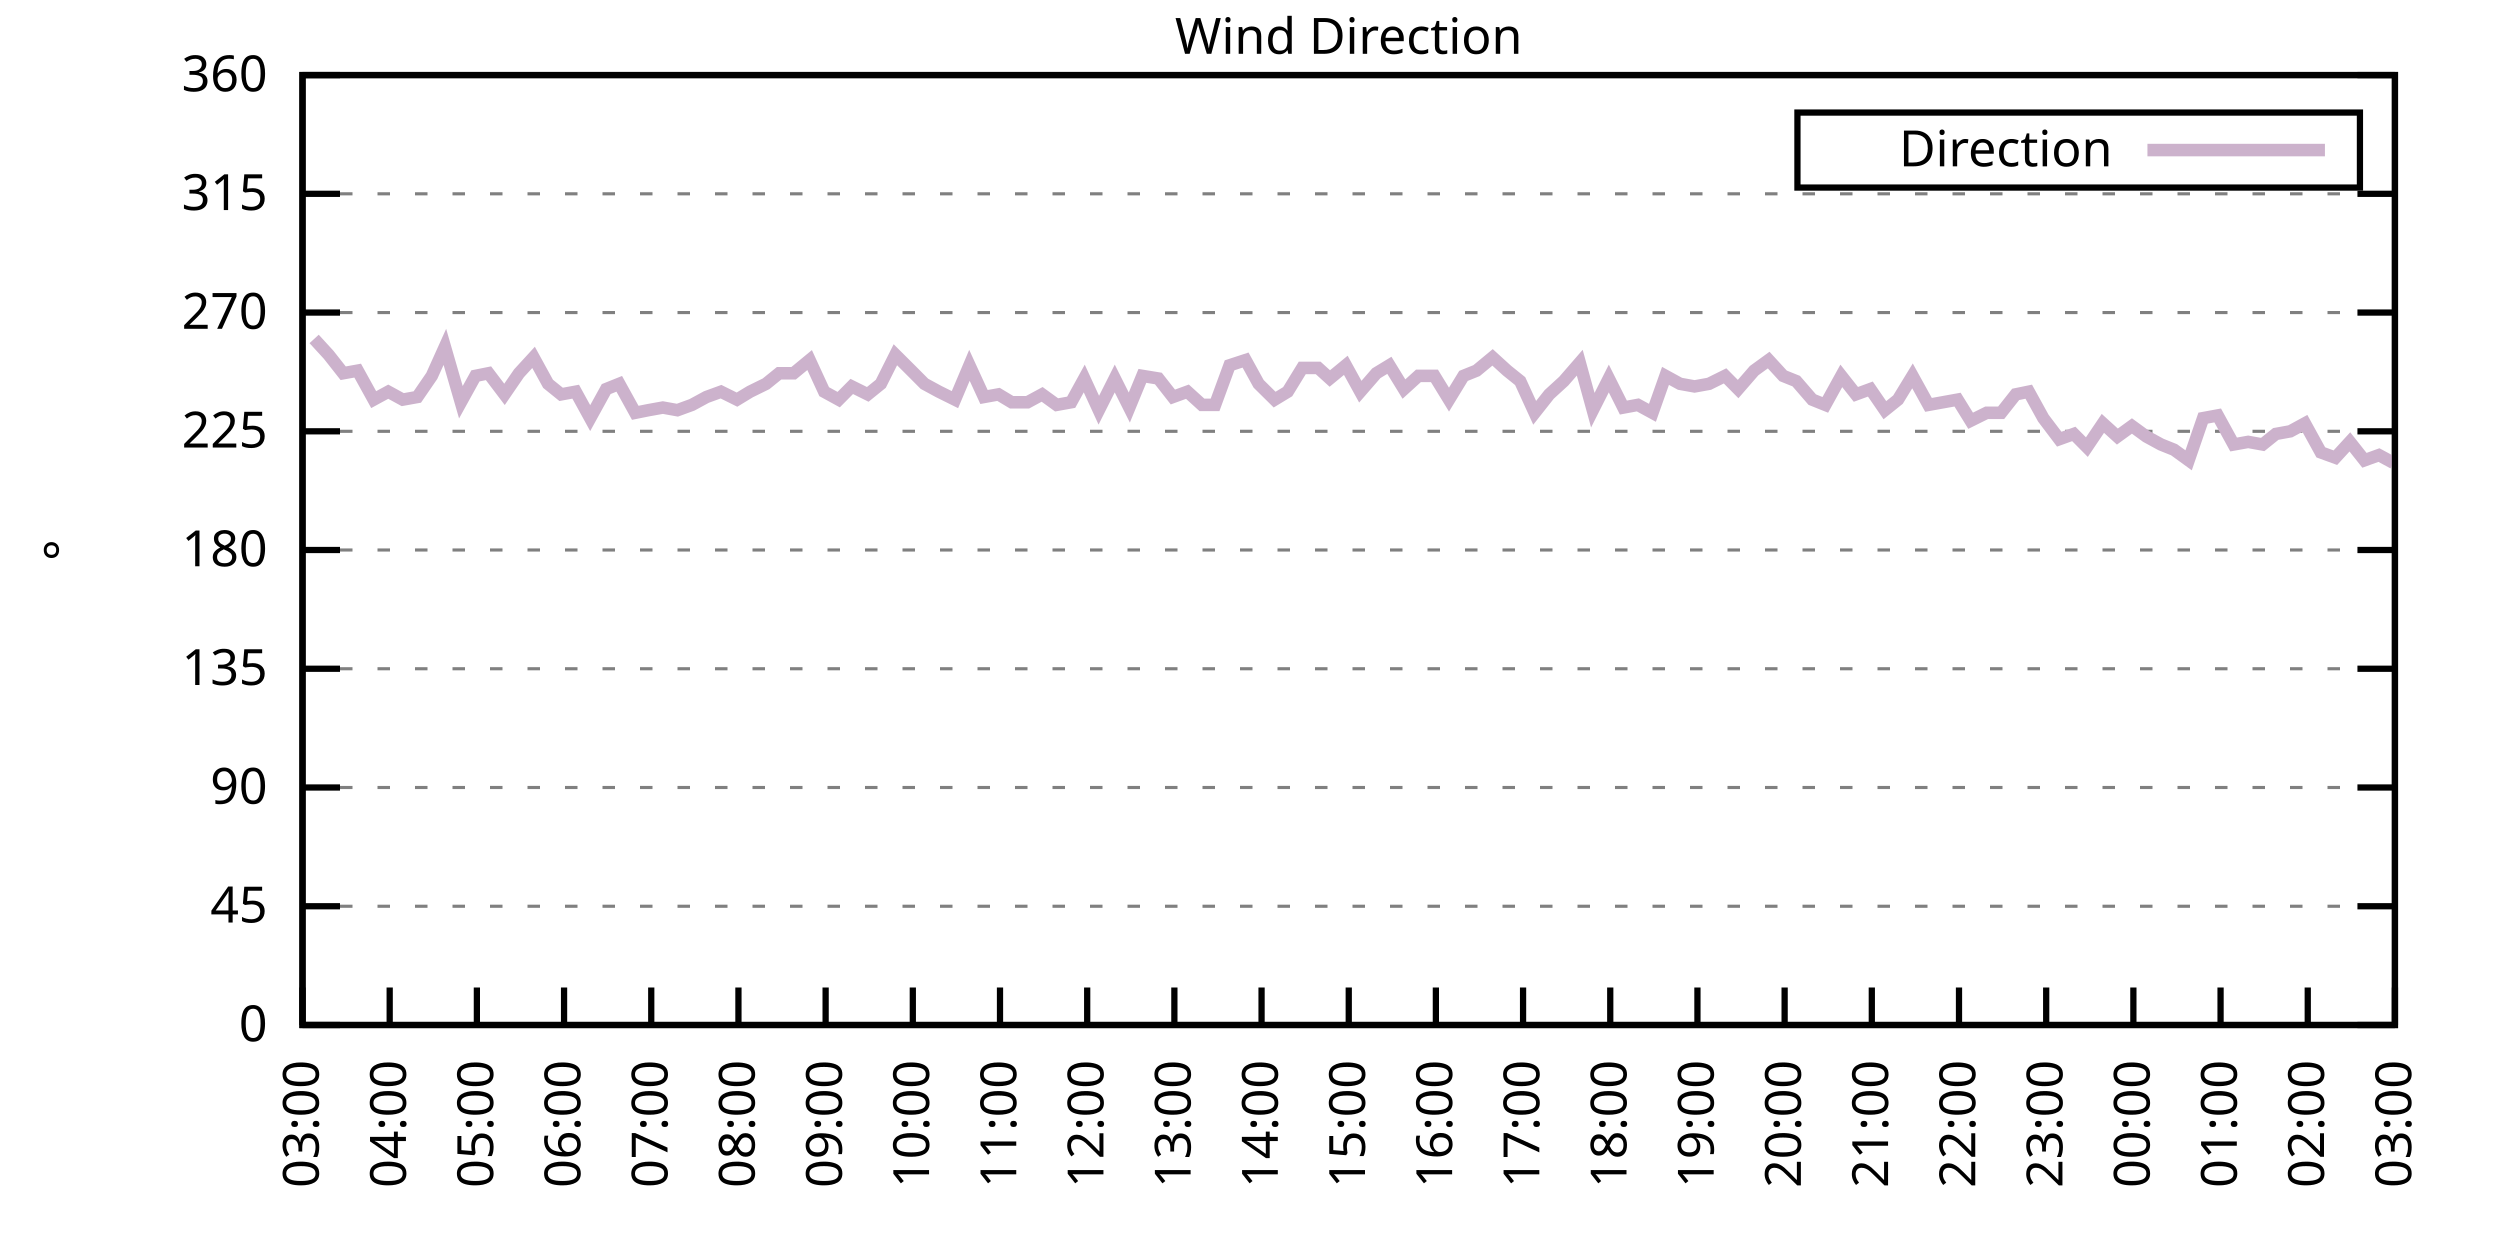
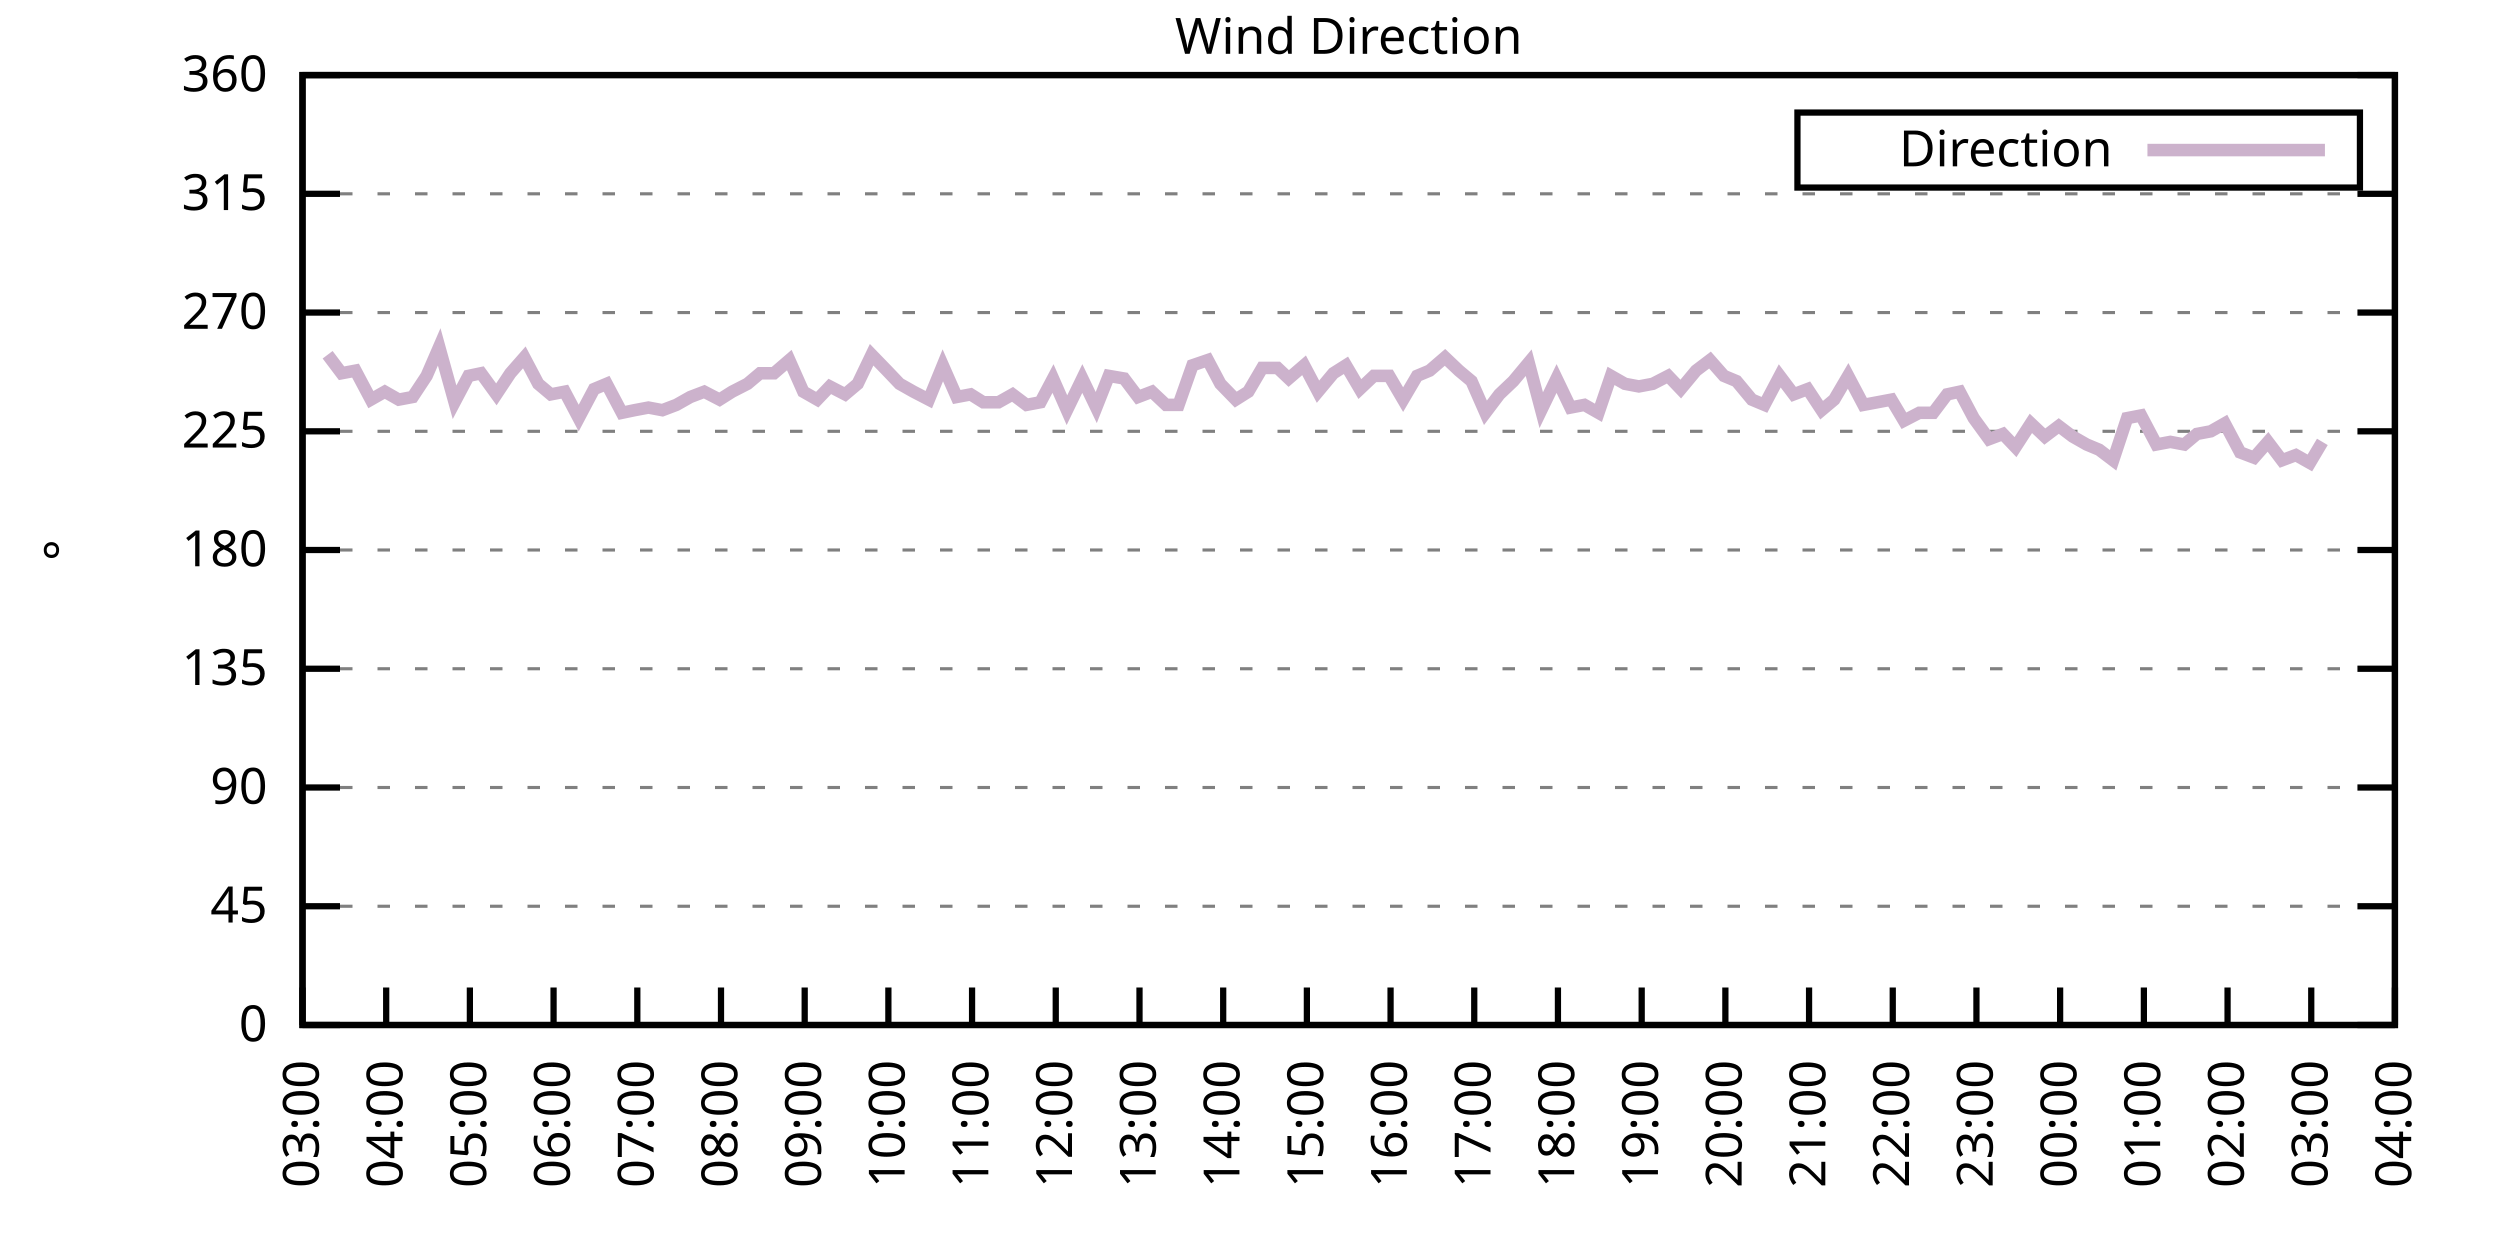
<svg xmlns="http://www.w3.org/2000/svg" xmlns:xlink="http://www.w3.org/1999/xlink" width="400" height="200" viewBox="0 0 400 200">
  <g id="gnuplot_canvas">
    <rect x="0" y="0" width="400" height="200" fill="none" />
    <defs>
      <circle id="gpDot" r="0.5" stroke-width="0.5" stroke="currentColor" />
      <path id="gpPt0" stroke-width="0.333" stroke="currentColor" d="M-1,0 h2 M0,-1 v2" />
      <path id="gpPt1" stroke-width="0.333" stroke="currentColor" d="M-1,-1 L1,1 M1,-1 L-1,1" />
      <path id="gpPt2" stroke-width="0.333" stroke="currentColor" d="M-1,0 L1,0 M0,-1 L0,1 M-1,-1 L1,1 M-1,1 L1,-1" />
      <rect id="gpPt3" stroke-width="0.333" stroke="currentColor" x="-1" y="-1" width="2" height="2" />
      <rect id="gpPt4" stroke-width="0.333" stroke="currentColor" fill="currentColor" x="-1" y="-1" width="2" height="2" />
      <circle id="gpPt5" stroke-width="0.333" stroke="currentColor" cx="0" cy="0" r="1" />
      <use xlink:href="#gpPt5" id="gpPt6" fill="currentColor" stroke="none" />
      <path id="gpPt7" stroke-width="0.333" stroke="currentColor" d="M0,-1.33 L-1.33,0.67 L1.33,0.67 z" />
      <use xlink:href="#gpPt7" id="gpPt8" fill="currentColor" stroke="none" />
      <use xlink:href="#gpPt7" id="gpPt9" stroke="currentColor" transform="rotate(180)" />
      <use xlink:href="#gpPt9" id="gpPt10" fill="currentColor" stroke="none" />
      <use xlink:href="#gpPt3" id="gpPt11" stroke="currentColor" transform="rotate(45)" />
      <use xlink:href="#gpPt11" id="gpPt12" fill="currentColor" stroke="none" />
      <path id="gpPt13" stroke-width="0.333" stroke="currentColor" d="M0,1.330 L1.265,0.411 L0.782,-1.067 L-0.782,-1.076 L-1.265,0.411 z" />
      <use xlink:href="#gpPt13" id="gpPt14" fill="currentColor" stroke="none" />
      <filter id="textbox" filterUnits="objectBoundingBox" x="0" y="0" height="1" width="1">
        <feFlood flood-color="white" flood-opacity="1" result="bgnd" />
        <feComposite in="SourceGraphic" in2="bgnd" operator="atop" />
      </filter>
      <filter id="greybox" filterUnits="objectBoundingBox" x="0" y="0" height="1" width="1">
        <feFlood flood-color="lightgrey" flood-opacity="1" result="grey" />
        <feComposite in="SourceGraphic" in2="grey" operator="atop" />
      </filter>
    </defs>
    <g fill="none" color="white" stroke="currentColor" stroke-width="1.00" stroke-linecap="butt" stroke-linejoin="miter">
</g>
    <g fill="none" color="black" stroke="currentColor" stroke-width="1.00" stroke-linecap="butt" stroke-linejoin="miter">
      <g stroke="none" shape-rendering="crispEdges">
        <polygon fill="rgb(255, 255, 255)" points="48.40,164.00 383.18,164.00 383.18,12.02 48.40,12.02 " />
      </g>
    </g>
    <g fill="none" color="black" stroke="currentColor" stroke-width="1.00" stroke-linecap="butt" stroke-linejoin="miter">
</g>
    <g fill="none" color="black" stroke="black" stroke-width="0.50" stroke-linecap="butt" stroke-linejoin="miter">
</g>
    <g fill="none" color="gray" stroke="currentColor" stroke-width="0.50" stroke-linecap="butt" stroke-linejoin="miter">
      <path stroke="gray" stroke-dasharray="2,4" class="gridline" d="M48.40,164.00 L383.19,164.00  " />
    </g>
    <g fill="none" color="gray" stroke="gray" stroke-width="1.00" stroke-linecap="butt" stroke-linejoin="miter">
</g>
    <g fill="none" color="black" stroke="currentColor" stroke-width="1.00" stroke-linecap="butt" stroke-linejoin="miter">
      <path stroke="black" d="M48.40,164.00 L54.40,164.00 M383.19,164.00 L377.19,164.00  " />
      <g transform="translate(42.80,166.60)" stroke="none" fill="black" font-family="Sans" font-size="8.00" text-anchor="end">
        <text>
          <tspan font-family="Sans"> 0</tspan>
        </text>
      </g>
    </g>
    <g fill="none" color="black" stroke="currentColor" stroke-width="1.00" stroke-linecap="butt" stroke-linejoin="miter">
</g>
    <g fill="none" color="black" stroke="black" stroke-width="0.50" stroke-linecap="butt" stroke-linejoin="miter">
</g>
    <g fill="none" color="gray" stroke="currentColor" stroke-width="0.50" stroke-linecap="butt" stroke-linejoin="miter">
      <path stroke="gray" stroke-dasharray="2,4" class="gridline" d="M48.40,145.00 L383.19,145.00  " />
    </g>
    <g fill="none" color="gray" stroke="gray" stroke-width="1.00" stroke-linecap="butt" stroke-linejoin="miter">
</g>
    <g fill="none" color="black" stroke="currentColor" stroke-width="1.00" stroke-linecap="butt" stroke-linejoin="miter">
      <path stroke="black" d="M48.40,145.00 L54.40,145.00 M383.19,145.00 L377.19,145.00  " />
      <g transform="translate(42.80,147.60)" stroke="none" fill="black" font-family="Sans" font-size="8.00" text-anchor="end">
        <text>
          <tspan font-family="Sans"> 45</tspan>
        </text>
      </g>
    </g>
    <g fill="none" color="black" stroke="currentColor" stroke-width="1.00" stroke-linecap="butt" stroke-linejoin="miter">
</g>
    <g fill="none" color="black" stroke="black" stroke-width="0.50" stroke-linecap="butt" stroke-linejoin="miter">
</g>
    <g fill="none" color="gray" stroke="currentColor" stroke-width="0.50" stroke-linecap="butt" stroke-linejoin="miter">
      <path stroke="gray" stroke-dasharray="2,4" class="gridline" d="M48.40,126.00 L383.19,126.00  " />
    </g>
    <g fill="none" color="gray" stroke="gray" stroke-width="1.00" stroke-linecap="butt" stroke-linejoin="miter">
</g>
    <g fill="none" color="black" stroke="currentColor" stroke-width="1.00" stroke-linecap="butt" stroke-linejoin="miter">
      <path stroke="black" d="M48.40,126.00 L54.40,126.00 M383.19,126.00 L377.19,126.00  " />
      <g transform="translate(42.80,128.60)" stroke="none" fill="black" font-family="Sans" font-size="8.00" text-anchor="end">
        <text>
          <tspan font-family="Sans"> 90</tspan>
        </text>
      </g>
    </g>
    <g fill="none" color="black" stroke="currentColor" stroke-width="1.00" stroke-linecap="butt" stroke-linejoin="miter">
</g>
    <g fill="none" color="black" stroke="black" stroke-width="0.50" stroke-linecap="butt" stroke-linejoin="miter">
</g>
    <g fill="none" color="gray" stroke="currentColor" stroke-width="0.50" stroke-linecap="butt" stroke-linejoin="miter">
      <path stroke="gray" stroke-dasharray="2,4" class="gridline" d="M48.40,107.00 L383.19,107.00  " />
    </g>
    <g fill="none" color="gray" stroke="gray" stroke-width="1.00" stroke-linecap="butt" stroke-linejoin="miter">
</g>
    <g fill="none" color="black" stroke="currentColor" stroke-width="1.00" stroke-linecap="butt" stroke-linejoin="miter">
      <path stroke="black" d="M48.40,107.00 L54.40,107.00 M383.19,107.00 L377.19,107.00  " />
      <g transform="translate(42.80,109.60)" stroke="none" fill="black" font-family="Sans" font-size="8.00" text-anchor="end">
        <text>
          <tspan font-family="Sans"> 135</tspan>
        </text>
      </g>
    </g>
    <g fill="none" color="black" stroke="currentColor" stroke-width="1.00" stroke-linecap="butt" stroke-linejoin="miter">
</g>
    <g fill="none" color="black" stroke="black" stroke-width="0.50" stroke-linecap="butt" stroke-linejoin="miter">
</g>
    <g fill="none" color="gray" stroke="currentColor" stroke-width="0.50" stroke-linecap="butt" stroke-linejoin="miter">
      <path stroke="gray" stroke-dasharray="2,4" class="gridline" d="M48.40,88.00 L383.19,88.00  " />
    </g>
    <g fill="none" color="gray" stroke="gray" stroke-width="1.00" stroke-linecap="butt" stroke-linejoin="miter">
</g>
    <g fill="none" color="black" stroke="currentColor" stroke-width="1.00" stroke-linecap="butt" stroke-linejoin="miter">
      <path stroke="black" d="M48.40,88.00 L54.40,88.00 M383.19,88.00 L377.19,88.00  " />
      <g transform="translate(42.80,90.60)" stroke="none" fill="black" font-family="Sans" font-size="8.00" text-anchor="end">
        <text>
          <tspan font-family="Sans"> 180</tspan>
        </text>
      </g>
    </g>
    <g fill="none" color="black" stroke="currentColor" stroke-width="1.00" stroke-linecap="butt" stroke-linejoin="miter">
</g>
    <g fill="none" color="black" stroke="black" stroke-width="0.50" stroke-linecap="butt" stroke-linejoin="miter">
</g>
    <g fill="none" color="gray" stroke="currentColor" stroke-width="0.50" stroke-linecap="butt" stroke-linejoin="miter">
      <path stroke="gray" stroke-dasharray="2,4" class="gridline" d="M48.40,69.01 L383.19,69.01  " />
    </g>
    <g fill="none" color="gray" stroke="gray" stroke-width="1.00" stroke-linecap="butt" stroke-linejoin="miter">
</g>
    <g fill="none" color="black" stroke="currentColor" stroke-width="1.00" stroke-linecap="butt" stroke-linejoin="miter">
      <path stroke="black" d="M48.40,69.01 L54.40,69.01 M383.19,69.01 L377.19,69.01  " />
      <g transform="translate(42.80,71.61)" stroke="none" fill="black" font-family="Sans" font-size="8.00" text-anchor="end">
        <text>
          <tspan font-family="Sans"> 225</tspan>
        </text>
      </g>
    </g>
    <g fill="none" color="black" stroke="currentColor" stroke-width="1.00" stroke-linecap="butt" stroke-linejoin="miter">
</g>
    <g fill="none" color="black" stroke="black" stroke-width="0.50" stroke-linecap="butt" stroke-linejoin="miter">
</g>
    <g fill="none" color="gray" stroke="currentColor" stroke-width="0.50" stroke-linecap="butt" stroke-linejoin="miter">
      <path stroke="gray" stroke-dasharray="2,4" class="gridline" d="M48.40,50.01 L383.19,50.01  " />
    </g>
    <g fill="none" color="gray" stroke="gray" stroke-width="1.00" stroke-linecap="butt" stroke-linejoin="miter">
</g>
    <g fill="none" color="black" stroke="currentColor" stroke-width="1.00" stroke-linecap="butt" stroke-linejoin="miter">
      <path stroke="black" d="M48.40,50.01 L54.40,50.01 M383.19,50.01 L377.19,50.01  " />
      <g transform="translate(42.80,52.61)" stroke="none" fill="black" font-family="Sans" font-size="8.00" text-anchor="end">
        <text>
          <tspan font-family="Sans"> 270</tspan>
        </text>
      </g>
    </g>
    <g fill="none" color="black" stroke="currentColor" stroke-width="1.00" stroke-linecap="butt" stroke-linejoin="miter">
</g>
    <g fill="none" color="black" stroke="black" stroke-width="0.50" stroke-linecap="butt" stroke-linejoin="miter">
</g>
    <g fill="none" color="gray" stroke="currentColor" stroke-width="0.50" stroke-linecap="butt" stroke-linejoin="miter">
      <path stroke="gray" stroke-dasharray="2,4" class="gridline" d="M48.40,31.01 L383.19,31.01  " />
    </g>
    <g fill="none" color="gray" stroke="gray" stroke-width="1.00" stroke-linecap="butt" stroke-linejoin="miter">
</g>
    <g fill="none" color="black" stroke="currentColor" stroke-width="1.00" stroke-linecap="butt" stroke-linejoin="miter">
      <path stroke="black" d="M48.40,31.01 L54.40,31.01 M383.19,31.01 L377.19,31.01  " />
      <g transform="translate(42.80,33.61)" stroke="none" fill="black" font-family="Sans" font-size="8.00" text-anchor="end">
        <text>
          <tspan font-family="Sans"> 315</tspan>
        </text>
      </g>
    </g>
    <g fill="none" color="black" stroke="currentColor" stroke-width="1.00" stroke-linecap="butt" stroke-linejoin="miter">
</g>
    <g fill="none" color="black" stroke="black" stroke-width="0.50" stroke-linecap="butt" stroke-linejoin="miter">
</g>
    <g fill="none" color="gray" stroke="currentColor" stroke-width="0.50" stroke-linecap="butt" stroke-linejoin="miter">
      <path stroke="gray" stroke-dasharray="2,4" class="gridline" d="M48.40,12.01 L383.19,12.01  " />
    </g>
    <g fill="none" color="gray" stroke="gray" stroke-width="1.00" stroke-linecap="butt" stroke-linejoin="miter">
</g>
    <g fill="none" color="black" stroke="currentColor" stroke-width="1.00" stroke-linecap="butt" stroke-linejoin="miter">
      <path stroke="black" d="M48.40,12.01 L54.40,12.01 M383.19,12.01 L377.19,12.01  " />
      <g transform="translate(42.80,14.61)" stroke="none" fill="black" font-family="Sans" font-size="8.00" text-anchor="end">
        <text>
          <tspan font-family="Sans"> 360</tspan>
        </text>
      </g>
    </g>
    <g fill="none" color="black" stroke="currentColor" stroke-width="1.00" stroke-linecap="butt" stroke-linejoin="miter">
      <path stroke="black" d="M48.40,164.00 L48.40,158.00  " />
      <g transform="translate(51.00,169.60) rotate(270.00)" stroke="none" fill="black" font-family="Sans" font-size="8.00" text-anchor="end">
        <text>
          <tspan font-family="Sans">03:00</tspan>
        </text>
      </g>
    </g>
    <g fill="none" color="black" stroke="currentColor" stroke-width="1.00" stroke-linecap="butt" stroke-linejoin="miter">
-       <path stroke="black" d="M62.35,164.00 L62.35,158.00  " />
-       <g transform="translate(64.95,169.60) rotate(270.00)" stroke="none" fill="black" font-family="Sans" font-size="8.00" text-anchor="end">
+       <path stroke="black" d="M61.79,164.00 L61.79,158.00  " />
+       <g transform="translate(64.39,169.60) rotate(270.00)" stroke="none" fill="black" font-family="Sans" font-size="8.00" text-anchor="end">
        <text>
          <tspan font-family="Sans">04:00</tspan>
        </text>
      </g>
    </g>
    <g fill="none" color="black" stroke="currentColor" stroke-width="1.00" stroke-linecap="butt" stroke-linejoin="miter">
-       <path stroke="black" d="M76.30,164.00 L76.30,158.00  " />
-       <g transform="translate(78.90,169.60) rotate(270.00)" stroke="none" fill="black" font-family="Sans" font-size="8.00" text-anchor="end">
+       <path stroke="black" d="M75.18,164.00 L75.18,158.00  " />
+       <g transform="translate(77.78,169.60) rotate(270.00)" stroke="none" fill="black" font-family="Sans" font-size="8.00" text-anchor="end">
        <text>
          <tspan font-family="Sans">05:00</tspan>
        </text>
      </g>
    </g>
    <g fill="none" color="black" stroke="currentColor" stroke-width="1.00" stroke-linecap="butt" stroke-linejoin="miter">
-       <path stroke="black" d="M90.25,164.00 L90.25,158.00  " />
-       <g transform="translate(92.85,169.60) rotate(270.00)" stroke="none" fill="black" font-family="Sans" font-size="8.00" text-anchor="end">
+       <path stroke="black" d="M88.57,164.00 L88.57,158.00  " />
+       <g transform="translate(91.17,169.60) rotate(270.00)" stroke="none" fill="black" font-family="Sans" font-size="8.00" text-anchor="end">
        <text>
          <tspan font-family="Sans">06:00</tspan>
        </text>
      </g>
    </g>
    <g fill="none" color="black" stroke="currentColor" stroke-width="1.00" stroke-linecap="butt" stroke-linejoin="miter">
-       <path stroke="black" d="M104.20,164.00 L104.20,158.00  " />
-       <g transform="translate(106.80,169.60) rotate(270.00)" stroke="none" fill="black" font-family="Sans" font-size="8.00" text-anchor="end">
+       <path stroke="black" d="M101.97,164.00 L101.97,158.00  " />
+       <g transform="translate(104.57,169.60) rotate(270.00)" stroke="none" fill="black" font-family="Sans" font-size="8.00" text-anchor="end">
        <text>
          <tspan font-family="Sans">07:00</tspan>
        </text>
      </g>
    </g>
    <g fill="none" color="black" stroke="currentColor" stroke-width="1.00" stroke-linecap="butt" stroke-linejoin="miter">
-       <path stroke="black" d="M118.15,164.00 L118.15,158.00  " />
-       <g transform="translate(120.75,169.60) rotate(270.00)" stroke="none" fill="black" font-family="Sans" font-size="8.00" text-anchor="end">
+       <path stroke="black" d="M115.36,164.00 L115.36,158.00  " />
+       <g transform="translate(117.96,169.60) rotate(270.00)" stroke="none" fill="black" font-family="Sans" font-size="8.00" text-anchor="end">
        <text>
          <tspan font-family="Sans">08:00</tspan>
        </text>
      </g>
    </g>
    <g fill="none" color="black" stroke="currentColor" stroke-width="1.00" stroke-linecap="butt" stroke-linejoin="miter">
-       <path stroke="black" d="M132.10,164.00 L132.10,158.00  " />
-       <g transform="translate(134.70,169.60) rotate(270.00)" stroke="none" fill="black" font-family="Sans" font-size="8.00" text-anchor="end">
+       <path stroke="black" d="M128.75,164.00 L128.75,158.00  " />
+       <g transform="translate(131.35,169.60) rotate(270.00)" stroke="none" fill="black" font-family="Sans" font-size="8.00" text-anchor="end">
        <text>
          <tspan font-family="Sans">09:00</tspan>
        </text>
      </g>
    </g>
    <g fill="none" color="black" stroke="currentColor" stroke-width="1.00" stroke-linecap="butt" stroke-linejoin="miter">
-       <path stroke="black" d="M146.05,164.00 L146.05,158.00  " />
-       <g transform="translate(148.65,169.60) rotate(270.00)" stroke="none" fill="black" font-family="Sans" font-size="8.00" text-anchor="end">
+       <path stroke="black" d="M142.14,164.00 L142.14,158.00  " />
+       <g transform="translate(144.74,169.60) rotate(270.00)" stroke="none" fill="black" font-family="Sans" font-size="8.00" text-anchor="end">
        <text>
          <tspan font-family="Sans">10:00</tspan>
        </text>
      </g>
    </g>
    <g fill="none" color="black" stroke="currentColor" stroke-width="1.00" stroke-linecap="butt" stroke-linejoin="miter">
-       <path stroke="black" d="M160.00,164.00 L160.00,158.00  " />
-       <g transform="translate(162.60,169.60) rotate(270.00)" stroke="none" fill="black" font-family="Sans" font-size="8.00" text-anchor="end">
+       <path stroke="black" d="M155.53,164.00 L155.53,158.00  " />
+       <g transform="translate(158.13,169.60) rotate(270.00)" stroke="none" fill="black" font-family="Sans" font-size="8.00" text-anchor="end">
        <text>
          <tspan font-family="Sans">11:00</tspan>
        </text>
      </g>
    </g>
    <g fill="none" color="black" stroke="currentColor" stroke-width="1.00" stroke-linecap="butt" stroke-linejoin="miter">
-       <path stroke="black" d="M173.95,164.00 L173.95,158.00  " />
-       <g transform="translate(176.55,169.60) rotate(270.00)" stroke="none" fill="black" font-family="Sans" font-size="8.00" text-anchor="end">
+       <path stroke="black" d="M168.92,164.00 L168.92,158.00  " />
+       <g transform="translate(171.52,169.60) rotate(270.00)" stroke="none" fill="black" font-family="Sans" font-size="8.00" text-anchor="end">
        <text>
          <tspan font-family="Sans">12:00</tspan>
        </text>
      </g>
    </g>
    <g fill="none" color="black" stroke="currentColor" stroke-width="1.00" stroke-linecap="butt" stroke-linejoin="miter">
-       <path stroke="black" d="M187.90,164.00 L187.90,158.00  " />
-       <g transform="translate(190.50,169.60) rotate(270.00)" stroke="none" fill="black" font-family="Sans" font-size="8.00" text-anchor="end">
+       <path stroke="black" d="M182.32,164.00 L182.32,158.00  " />
+       <g transform="translate(184.92,169.60) rotate(270.00)" stroke="none" fill="black" font-family="Sans" font-size="8.00" text-anchor="end">
        <text>
          <tspan font-family="Sans">13:00</tspan>
        </text>
      </g>
    </g>
    <g fill="none" color="black" stroke="currentColor" stroke-width="1.00" stroke-linecap="butt" stroke-linejoin="miter">
-       <path stroke="black" d="M201.85,164.00 L201.85,158.00  " />
-       <g transform="translate(204.45,169.60) rotate(270.00)" stroke="none" fill="black" font-family="Sans" font-size="8.00" text-anchor="end">
+       <path stroke="black" d="M195.71,164.00 L195.71,158.00  " />
+       <g transform="translate(198.31,169.60) rotate(270.00)" stroke="none" fill="black" font-family="Sans" font-size="8.00" text-anchor="end">
        <text>
          <tspan font-family="Sans">14:00</tspan>
        </text>
      </g>
    </g>
    <g fill="none" color="black" stroke="currentColor" stroke-width="1.00" stroke-linecap="butt" stroke-linejoin="miter">
-       <path stroke="black" d="M215.80,164.00 L215.80,158.00  " />
-       <g transform="translate(218.40,169.60) rotate(270.00)" stroke="none" fill="black" font-family="Sans" font-size="8.00" text-anchor="end">
+       <path stroke="black" d="M209.10,164.00 L209.10,158.00  " />
+       <g transform="translate(211.70,169.60) rotate(270.00)" stroke="none" fill="black" font-family="Sans" font-size="8.00" text-anchor="end">
        <text>
          <tspan font-family="Sans">15:00</tspan>
        </text>
      </g>
    </g>
    <g fill="none" color="black" stroke="currentColor" stroke-width="1.00" stroke-linecap="butt" stroke-linejoin="miter">
-       <path stroke="black" d="M229.74,164.00 L229.74,158.00  " />
-       <g transform="translate(232.34,169.60) rotate(270.00)" stroke="none" fill="black" font-family="Sans" font-size="8.00" text-anchor="end">
+       <path stroke="black" d="M222.49,164.00 L222.49,158.00  " />
+       <g transform="translate(225.09,169.60) rotate(270.00)" stroke="none" fill="black" font-family="Sans" font-size="8.00" text-anchor="end">
        <text>
          <tspan font-family="Sans">16:00</tspan>
        </text>
      </g>
    </g>
    <g fill="none" color="black" stroke="currentColor" stroke-width="1.00" stroke-linecap="butt" stroke-linejoin="miter">
-       <path stroke="black" d="M243.69,164.00 L243.69,158.00  " />
-       <g transform="translate(246.29,169.60) rotate(270.00)" stroke="none" fill="black" font-family="Sans" font-size="8.00" text-anchor="end">
+       <path stroke="black" d="M235.88,164.00 L235.88,158.00  " />
+       <g transform="translate(238.48,169.60) rotate(270.00)" stroke="none" fill="black" font-family="Sans" font-size="8.00" text-anchor="end">
        <text>
          <tspan font-family="Sans">17:00</tspan>
        </text>
      </g>
    </g>
    <g fill="none" color="black" stroke="currentColor" stroke-width="1.00" stroke-linecap="butt" stroke-linejoin="miter">
-       <path stroke="black" d="M257.64,164.00 L257.64,158.00  " />
-       <g transform="translate(260.24,169.60) rotate(270.00)" stroke="none" fill="black" font-family="Sans" font-size="8.00" text-anchor="end">
+       <path stroke="black" d="M249.27,164.00 L249.27,158.00  " />
+       <g transform="translate(251.87,169.60) rotate(270.00)" stroke="none" fill="black" font-family="Sans" font-size="8.00" text-anchor="end">
        <text>
          <tspan font-family="Sans">18:00</tspan>
        </text>
      </g>
    </g>
    <g fill="none" color="black" stroke="currentColor" stroke-width="1.00" stroke-linecap="butt" stroke-linejoin="miter">
-       <path stroke="black" d="M271.59,164.00 L271.59,158.00  " />
-       <g transform="translate(274.19,169.60) rotate(270.00)" stroke="none" fill="black" font-family="Sans" font-size="8.00" text-anchor="end">
+       <path stroke="black" d="M262.67,164.00 L262.67,158.00  " />
+       <g transform="translate(265.27,169.60) rotate(270.00)" stroke="none" fill="black" font-family="Sans" font-size="8.00" text-anchor="end">
        <text>
          <tspan font-family="Sans">19:00</tspan>
        </text>
      </g>
    </g>
    <g fill="none" color="black" stroke="currentColor" stroke-width="1.00" stroke-linecap="butt" stroke-linejoin="miter">
-       <path stroke="black" d="M285.54,164.00 L285.54,158.00  " />
-       <g transform="translate(288.14,169.60) rotate(270.00)" stroke="none" fill="black" font-family="Sans" font-size="8.00" text-anchor="end">
+       <path stroke="black" d="M276.06,164.00 L276.06,158.00  " />
+       <g transform="translate(278.66,169.60) rotate(270.00)" stroke="none" fill="black" font-family="Sans" font-size="8.00" text-anchor="end">
        <text>
          <tspan font-family="Sans">20:00</tspan>
        </text>
      </g>
    </g>
    <g fill="none" color="black" stroke="currentColor" stroke-width="1.00" stroke-linecap="butt" stroke-linejoin="miter">
-       <path stroke="black" d="M299.49,164.00 L299.49,158.00  " />
-       <g transform="translate(302.09,169.60) rotate(270.00)" stroke="none" fill="black" font-family="Sans" font-size="8.00" text-anchor="end">
+       <path stroke="black" d="M289.45,164.00 L289.45,158.00  " />
+       <g transform="translate(292.05,169.60) rotate(270.00)" stroke="none" fill="black" font-family="Sans" font-size="8.00" text-anchor="end">
        <text>
          <tspan font-family="Sans">21:00</tspan>
        </text>
      </g>
    </g>
    <g fill="none" color="black" stroke="currentColor" stroke-width="1.00" stroke-linecap="butt" stroke-linejoin="miter">
-       <path stroke="black" d="M313.44,164.00 L313.44,158.00  " />
-       <g transform="translate(316.04,169.60) rotate(270.00)" stroke="none" fill="black" font-family="Sans" font-size="8.00" text-anchor="end">
+       <path stroke="black" d="M302.84,164.00 L302.84,158.00  " />
+       <g transform="translate(305.44,169.60) rotate(270.00)" stroke="none" fill="black" font-family="Sans" font-size="8.00" text-anchor="end">
        <text>
          <tspan font-family="Sans">22:00</tspan>
        </text>
      </g>
    </g>
    <g fill="none" color="black" stroke="currentColor" stroke-width="1.00" stroke-linecap="butt" stroke-linejoin="miter">
-       <path stroke="black" d="M327.39,164.00 L327.39,158.00  " />
-       <g transform="translate(329.99,169.60) rotate(270.00)" stroke="none" fill="black" font-family="Sans" font-size="8.00" text-anchor="end">
+       <path stroke="black" d="M316.23,164.00 L316.23,158.00  " />
+       <g transform="translate(318.83,169.60) rotate(270.00)" stroke="none" fill="black" font-family="Sans" font-size="8.00" text-anchor="end">
        <text>
          <tspan font-family="Sans">23:00</tspan>
        </text>
      </g>
    </g>
    <g fill="none" color="black" stroke="currentColor" stroke-width="1.00" stroke-linecap="butt" stroke-linejoin="miter">
-       <path stroke="black" d="M341.34,164.00 L341.34,158.00  " />
-       <g transform="translate(343.94,169.60) rotate(270.00)" stroke="none" fill="black" font-family="Sans" font-size="8.00" text-anchor="end">
+       <path stroke="black" d="M329.62,164.00 L329.62,158.00  " />
+       <g transform="translate(332.22,169.60) rotate(270.00)" stroke="none" fill="black" font-family="Sans" font-size="8.00" text-anchor="end">
        <text>
          <tspan font-family="Sans">00:00</tspan>
        </text>
      </g>
    </g>
    <g fill="none" color="black" stroke="currentColor" stroke-width="1.00" stroke-linecap="butt" stroke-linejoin="miter">
-       <path stroke="black" d="M355.29,164.00 L355.29,158.00  " />
-       <g transform="translate(357.89,169.60) rotate(270.00)" stroke="none" fill="black" font-family="Sans" font-size="8.00" text-anchor="end">
+       <path stroke="black" d="M343.02,164.00 L343.02,158.00  " />
+       <g transform="translate(345.62,169.60) rotate(270.00)" stroke="none" fill="black" font-family="Sans" font-size="8.00" text-anchor="end">
        <text>
          <tspan font-family="Sans">01:00</tspan>
        </text>
      </g>
    </g>
    <g fill="none" color="black" stroke="currentColor" stroke-width="1.00" stroke-linecap="butt" stroke-linejoin="miter">
-       <path stroke="black" d="M369.24,164.00 L369.24,158.00  " />
-       <g transform="translate(371.84,169.60) rotate(270.00)" stroke="none" fill="black" font-family="Sans" font-size="8.00" text-anchor="end">
+       <path stroke="black" d="M356.41,164.00 L356.41,158.00  " />
+       <g transform="translate(359.01,169.60) rotate(270.00)" stroke="none" fill="black" font-family="Sans" font-size="8.00" text-anchor="end">
        <text>
          <tspan font-family="Sans">02:00</tspan>
+         </text>
+       </g>
+     </g>
+     <g fill="none" color="black" stroke="currentColor" stroke-width="1.00" stroke-linecap="butt" stroke-linejoin="miter">
+       <path stroke="black" d="M369.80,164.00 L369.80,158.00  " />
+       <g transform="translate(372.40,169.60) rotate(270.00)" stroke="none" fill="black" font-family="Sans" font-size="8.00" text-anchor="end">
+         <text>
+           <tspan font-family="Sans">03:00</tspan>
        </text>
      </g>
    </g>
    <g fill="none" color="black" stroke="currentColor" stroke-width="1.00" stroke-linecap="butt" stroke-linejoin="miter">
      <path stroke="black" d="M383.19,164.00 L383.19,158.00  " />
      <g transform="translate(385.79,169.60) rotate(270.00)" stroke="none" fill="black" font-family="Sans" font-size="8.00" text-anchor="end">
        <text>
-           <tspan font-family="Sans">03:00</tspan>
+           <tspan font-family="Sans">04:00</tspan>
        </text>
      </g>
    </g>
    <g fill="none" color="black" stroke="currentColor" stroke-width="1.00" stroke-linecap="butt" stroke-linejoin="miter">
</g>
    <g fill="none" color="black" stroke="currentColor" stroke-width="1.00" stroke-linecap="butt" stroke-linejoin="miter">
      <path stroke="black" d="M48.40,12.01 L48.40,164.00 L383.19,164.00 L383.19,12.01 L48.40,12.01 Z  " />
    </g>
    <g fill="none" color="black" stroke="currentColor" stroke-width="1.00" stroke-linecap="butt" stroke-linejoin="miter">
</g>
    <g fill="none" color="black" stroke="currentColor" stroke-width="1.00" stroke-linecap="butt" stroke-linejoin="miter">
      <path stroke="black" d="M287.59,30.01 L287.59,18.01 L377.59,18.01 L377.59,30.01 L287.59,30.01 Z  " />
    </g>
    <g id="Wind_direction_plot_1">
      <g fill="none" color="white" stroke="black" stroke-width="2.00" stroke-linecap="butt" stroke-linejoin="miter">
</g>
      <g fill="none" color="black" stroke="currentColor" stroke-width="2.00" stroke-linecap="butt" stroke-linejoin="miter">
        <g transform="translate(337.99,26.61)" stroke="none" fill="black" font-family="Sans" font-size="8.00" text-anchor="end">
          <text>
            <tspan font-family="Sans">Direction</tspan>
          </text>
        </g>
      </g>
      <g fill="none" color="black" stroke="currentColor" stroke-width="2.00" stroke-linecap="butt" stroke-linejoin="miter">
-         <path stroke="rgb(204, 178, 204)" d="M343.59,24.01 L371.99,24.01 M50.26,54.23 L52.58,56.76 L54.91,59.72 L57.23,59.30 L59.79,63.94 L62.12,62.67   L64.44,63.94 L66.77,63.52 L69.09,60.14 L71.18,55.50 L73.74,64.36 L76.07,60.14 L78.16,59.72 L80.72,63.10   L83.04,59.72 L85.37,57.18 L87.69,61.41 L89.78,63.10 L92.11,62.67 L94.43,66.90 L96.99,62.25 L99.08,61.41   L101.64,66.05 L103.73,65.63 L106.06,65.21 L108.38,65.63 L110.71,64.78 L113.03,63.52 L115.36,62.67 L117.92,63.94   L120.01,62.67 L122.57,61.41 L124.66,59.72 L126.98,59.72 L129.54,57.61 L131.87,62.67 L134.19,63.94 L136.28,61.83   L138.84,63.10 L140.93,61.41 L143.26,56.76 L145.81,59.30 L147.91,61.41 L150.23,62.67 L152.79,63.94 L155.11,58.45   L157.44,63.52 L159.76,63.10 L161.86,64.36 L164.41,64.36 L166.74,63.10 L169.06,64.78 L171.39,64.36 L173.48,60.56   L175.81,65.63 L178.36,60.56 L180.69,65.21 L182.78,60.14 L185.34,60.56 L187.66,63.52 L189.99,62.67 L192.31,64.78   L194.41,64.78 L196.73,58.45 L199.29,57.61 L201.38,61.41 L203.94,63.94 L206.03,62.67 L208.36,58.87 L210.91,58.87   L212.77,60.56 L215.33,58.45 L217.65,62.67 L220.21,59.72 L222.30,58.45 L224.63,62.25 L226.95,60.14 L229.51,60.14   L231.84,63.94 L234.16,60.14 L236.25,59.30 L238.81,57.18 L241.14,59.30 L243.23,60.98 L245.55,66.05 L247.88,63.10   L250.20,60.98 L252.76,58.03 L254.85,65.63 L257.41,60.56 L259.74,65.21 L262.06,64.78 L264.39,66.05 L266.48,60.14   L268.80,61.41 L271.13,61.83 L273.45,61.41 L276.01,60.14 L278.10,62.25 L280.66,59.30 L282.99,57.61 L285.31,60.14   L287.40,60.98 L289.96,63.94 L292.05,64.78 L294.61,60.14 L296.94,63.10 L299.26,62.25 L301.58,65.63 L303.68,63.94   L306.00,60.14 L308.56,64.78 L310.88,64.36 L313.21,63.94 L315.30,67.32 L317.86,66.05 L320.18,66.05 L322.51,63.10   L324.60,62.67 L326.93,66.90 L329.48,70.27 L331.81,69.43 L333.90,71.54 L336.46,67.74 L338.78,69.85 L341.11,68.16   L343.43,69.85 L345.76,71.12 L347.85,71.96 L350.18,73.65 L352.50,66.90 L354.83,66.47 L357.38,71.12 L359.71,70.70   L362.03,71.12 L364.13,69.43 L366.45,69.01 L368.78,67.74 L371.33,72.38 L373.66,73.23 L375.98,70.70 L378.31,73.65   L380.63,72.81 L382.96,74.07  " />
+         <path stroke="rgb(204, 178, 204)" d="M343.59,24.01 L371.99,24.01 M52.42,56.76 L54.65,59.72 L56.88,59.30 L59.34,63.94 L61.57,62.67 L63.80,63.94   L66.03,63.52 L68.26,60.14 L70.27,55.50 L72.73,64.36 L74.96,60.14 L76.97,59.72 L79.42,63.10 L81.66,59.72   L83.89,57.18 L86.12,61.41 L88.13,63.10 L90.36,62.67 L92.59,66.90 L95.05,62.25 L97.06,61.41 L99.51,66.05   L101.52,65.63 L103.75,65.21 L105.98,65.63 L108.22,64.78 L110.45,63.52 L112.68,62.67 L115.13,63.94 L117.14,62.67   L119.60,61.41 L121.61,59.72 L123.84,59.72 L126.29,57.61 L128.53,62.67 L130.76,63.94 L132.77,61.83 L135.22,63.10   L137.23,61.41 L139.46,56.76 L141.92,59.30 L143.93,61.41 L146.16,62.67 L148.61,63.94 L150.85,58.45 L153.08,63.52   L155.31,63.10 L157.32,64.36 L159.77,64.36 L162.01,63.10 L164.24,64.78 L166.47,64.36 L168.48,60.56 L170.71,65.63   L173.17,60.56 L175.40,65.21 L177.41,60.14 L179.86,60.56 L182.09,63.52 L184.32,62.67 L186.56,64.78 L188.57,64.78   L190.80,58.45 L193.25,57.61 L195.26,61.41 L197.72,63.94 L199.73,62.67 L201.96,58.87 L204.41,58.87 L206.20,60.56   L208.65,58.45 L210.88,62.67 L213.34,59.72 L215.35,58.45 L217.58,62.25 L219.81,60.14 L222.27,60.14 L224.50,63.94   L226.73,60.14 L228.74,59.30 L231.20,57.18 L233.43,59.30 L235.44,60.98 L237.67,66.05 L239.90,63.10 L242.13,60.98   L244.59,58.03 L246.60,65.63 L249.05,60.56 L251.28,65.21 L253.51,64.78 L255.75,66.05 L257.76,60.14 L259.99,61.41   L262.22,61.83 L264.45,61.41 L266.91,60.14 L268.92,62.25 L271.37,59.30 L273.60,57.61 L275.83,60.14 L277.84,60.98   L280.30,63.94 L282.31,64.78 L284.76,60.14 L286.99,63.10 L289.23,62.25 L291.46,65.63 L293.47,63.94 L295.70,60.14   L298.15,64.78 L300.39,64.36 L302.62,63.94 L304.63,67.32 L307.08,66.05 L309.31,66.05 L311.54,63.10 L313.55,62.67   L315.79,66.90 L318.24,70.27 L320.47,69.43 L322.48,71.54 L324.94,67.74 L327.17,69.85 L329.40,68.16 L331.63,69.85   L333.86,71.12 L335.87,71.96 L338.10,73.65 L340.34,66.90 L342.57,66.47 L345.02,71.12 L347.26,70.70 L349.49,71.12   L351.50,69.43 L353.73,69.01 L355.96,67.74 L358.42,72.38 L360.65,73.23 L362.88,70.70 L365.11,73.65 L367.34,72.81   L369.58,74.07 L371.58,70.70  " />
      </g>
    </g>
    <g fill="none" color="black" stroke="currentColor" stroke-width="2.00" stroke-linecap="butt" stroke-linejoin="miter">
</g>
    <g fill="none" color="black" stroke="black" stroke-width="1.00" stroke-linecap="butt" stroke-linejoin="miter">
</g>
    <g fill="none" color="black" stroke="currentColor" stroke-width="1.00" stroke-linecap="butt" stroke-linejoin="miter">
      <path stroke="black" d="M48.40,12.01 L48.40,164.00 L383.19,164.00 L383.19,12.01 L48.40,12.01 Z  " />
      <g transform="translate(12.80,88.01) rotate(270.00)" stroke="none" fill="black" font-family="Sans" font-size="8.00" text-anchor="middle">
        <text>
          <tspan font-family="Sans">°</tspan>
        </text>
      </g>
    </g>
    <g fill="none" color="black" stroke="currentColor" stroke-width="1.00" stroke-linecap="butt" stroke-linejoin="miter">
</g>
    <g fill="none" color="black" stroke="currentColor" stroke-width="1.00" stroke-linecap="butt" stroke-linejoin="miter">
      <g transform="translate(215.79,8.61)" stroke="none" fill="black" font-family="Sans" font-size="8.00" text-anchor="middle">
        <text>
          <tspan font-family="Sans">Wind Direction</tspan>
        </text>
      </g>
    </g>
    <g fill="none" color="black" stroke="currentColor" stroke-width="1.00" stroke-linecap="butt" stroke-linejoin="miter">
</g>
  </g>
</svg>
